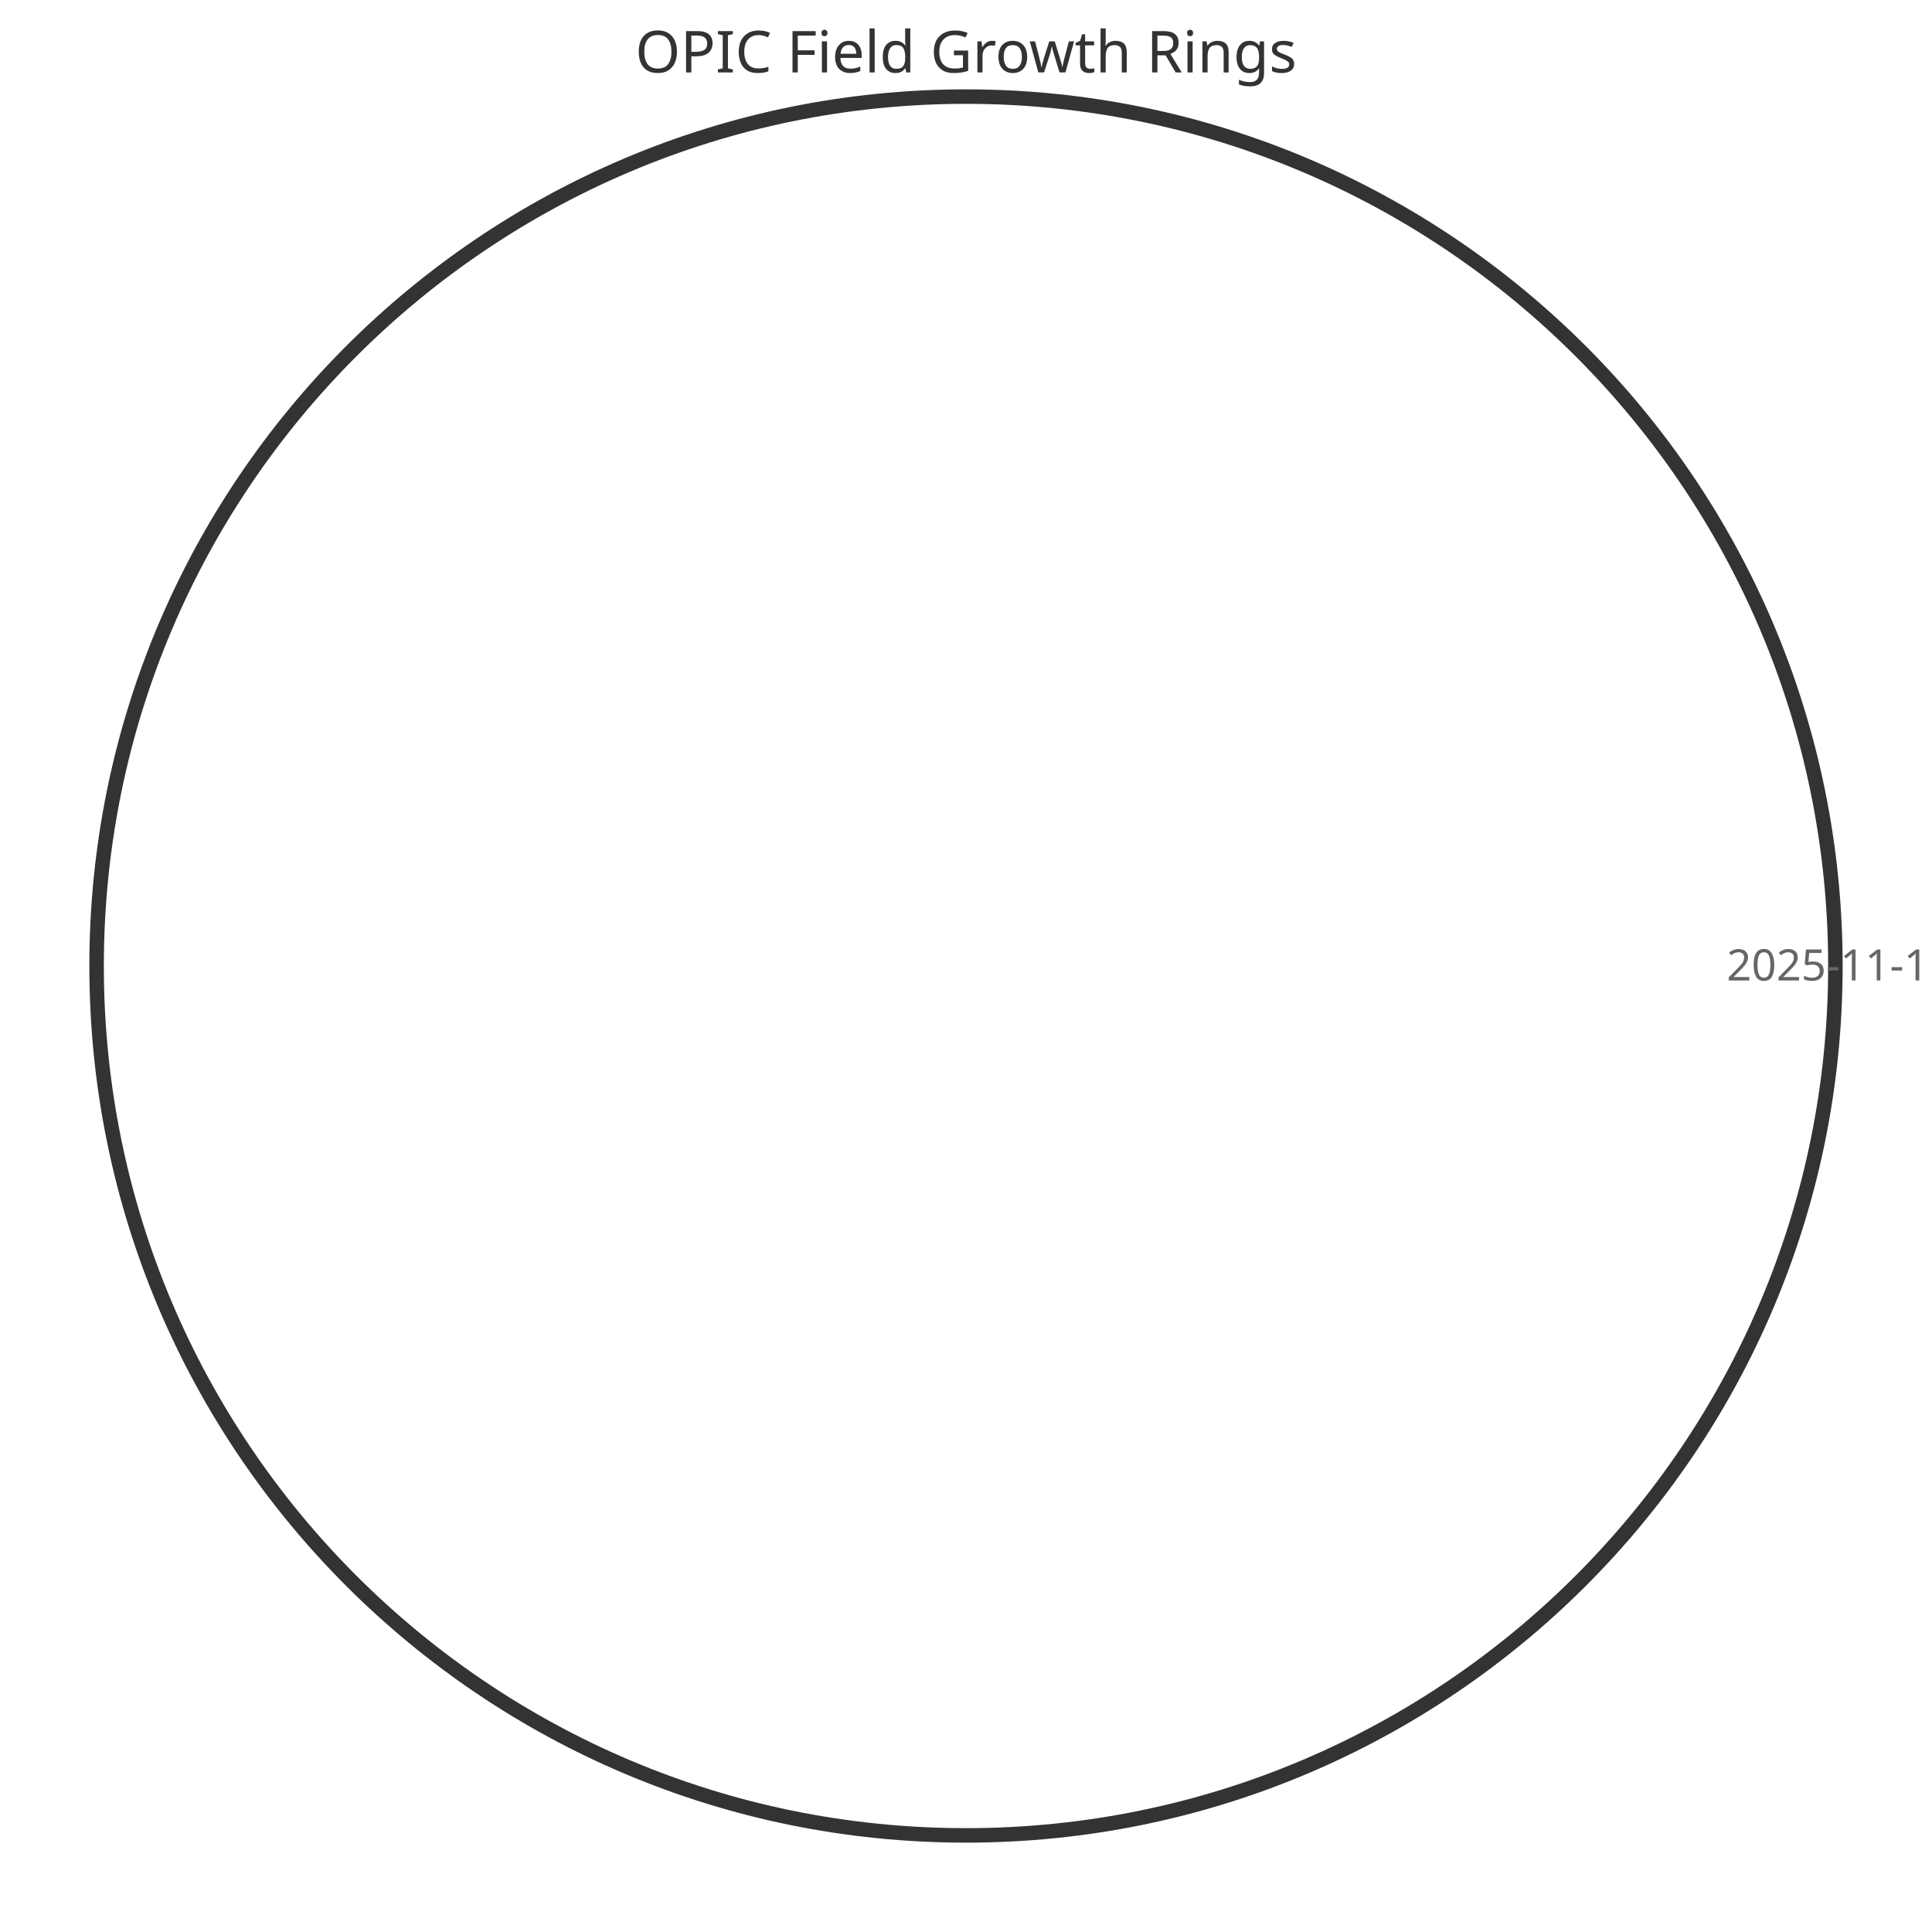
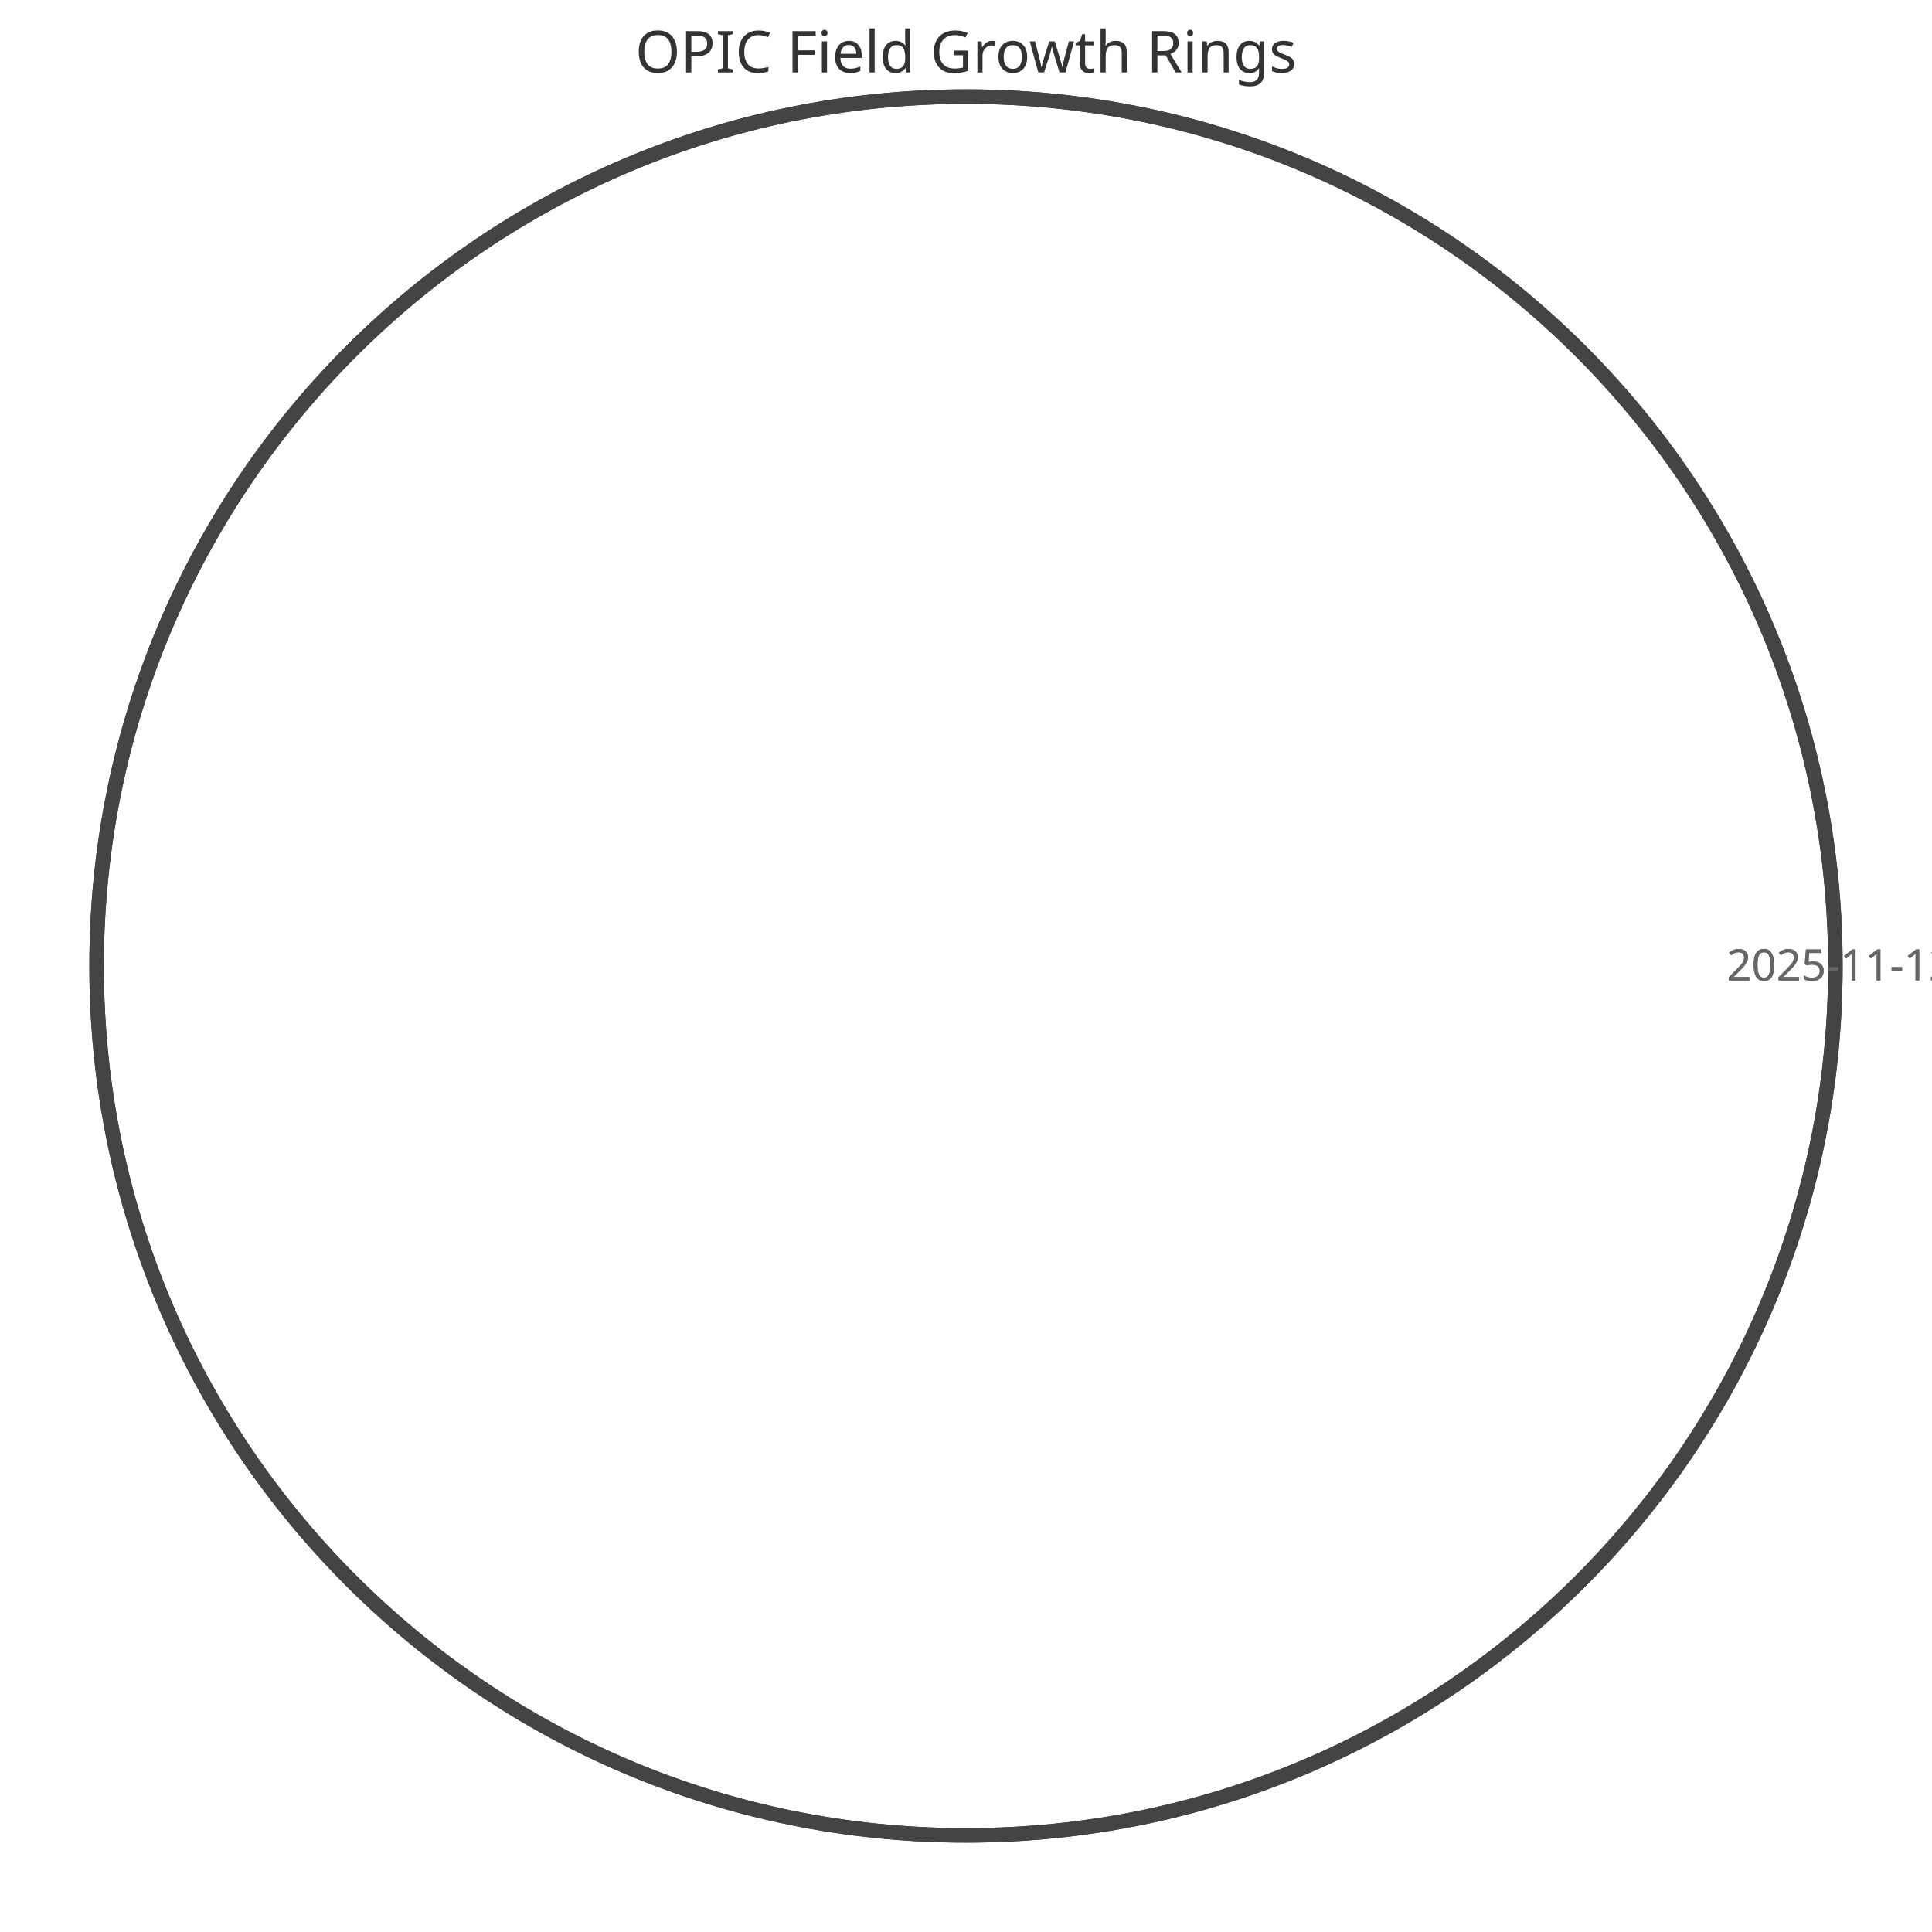
<svg xmlns="http://www.w3.org/2000/svg" width="400" height="400" viewBox="0 0 400 400">
  <style>
    .ring{fill:none;stroke-width:3}
    .label{font:9px sans-serif;fill:#666;text-anchor:middle}
    .title{font:12px sans-serif;fill:#333;text-anchor:middle}
  </style>
  <text x="200" y="15" class="title">OPIC Field Growth Rings</text>
  <circle cx="200" cy="200" r="180.0" class="ring" stroke="#333" />
  <text x="390.0" y="203" class="label">2025-11-11 (42)</text>
+   <circle cx="200" cy="200" r="180.0" class="ring" stroke="#444" />
+   <text x="390.0" y="203" class="label">2025-11-12 (42)</text>
</svg>
